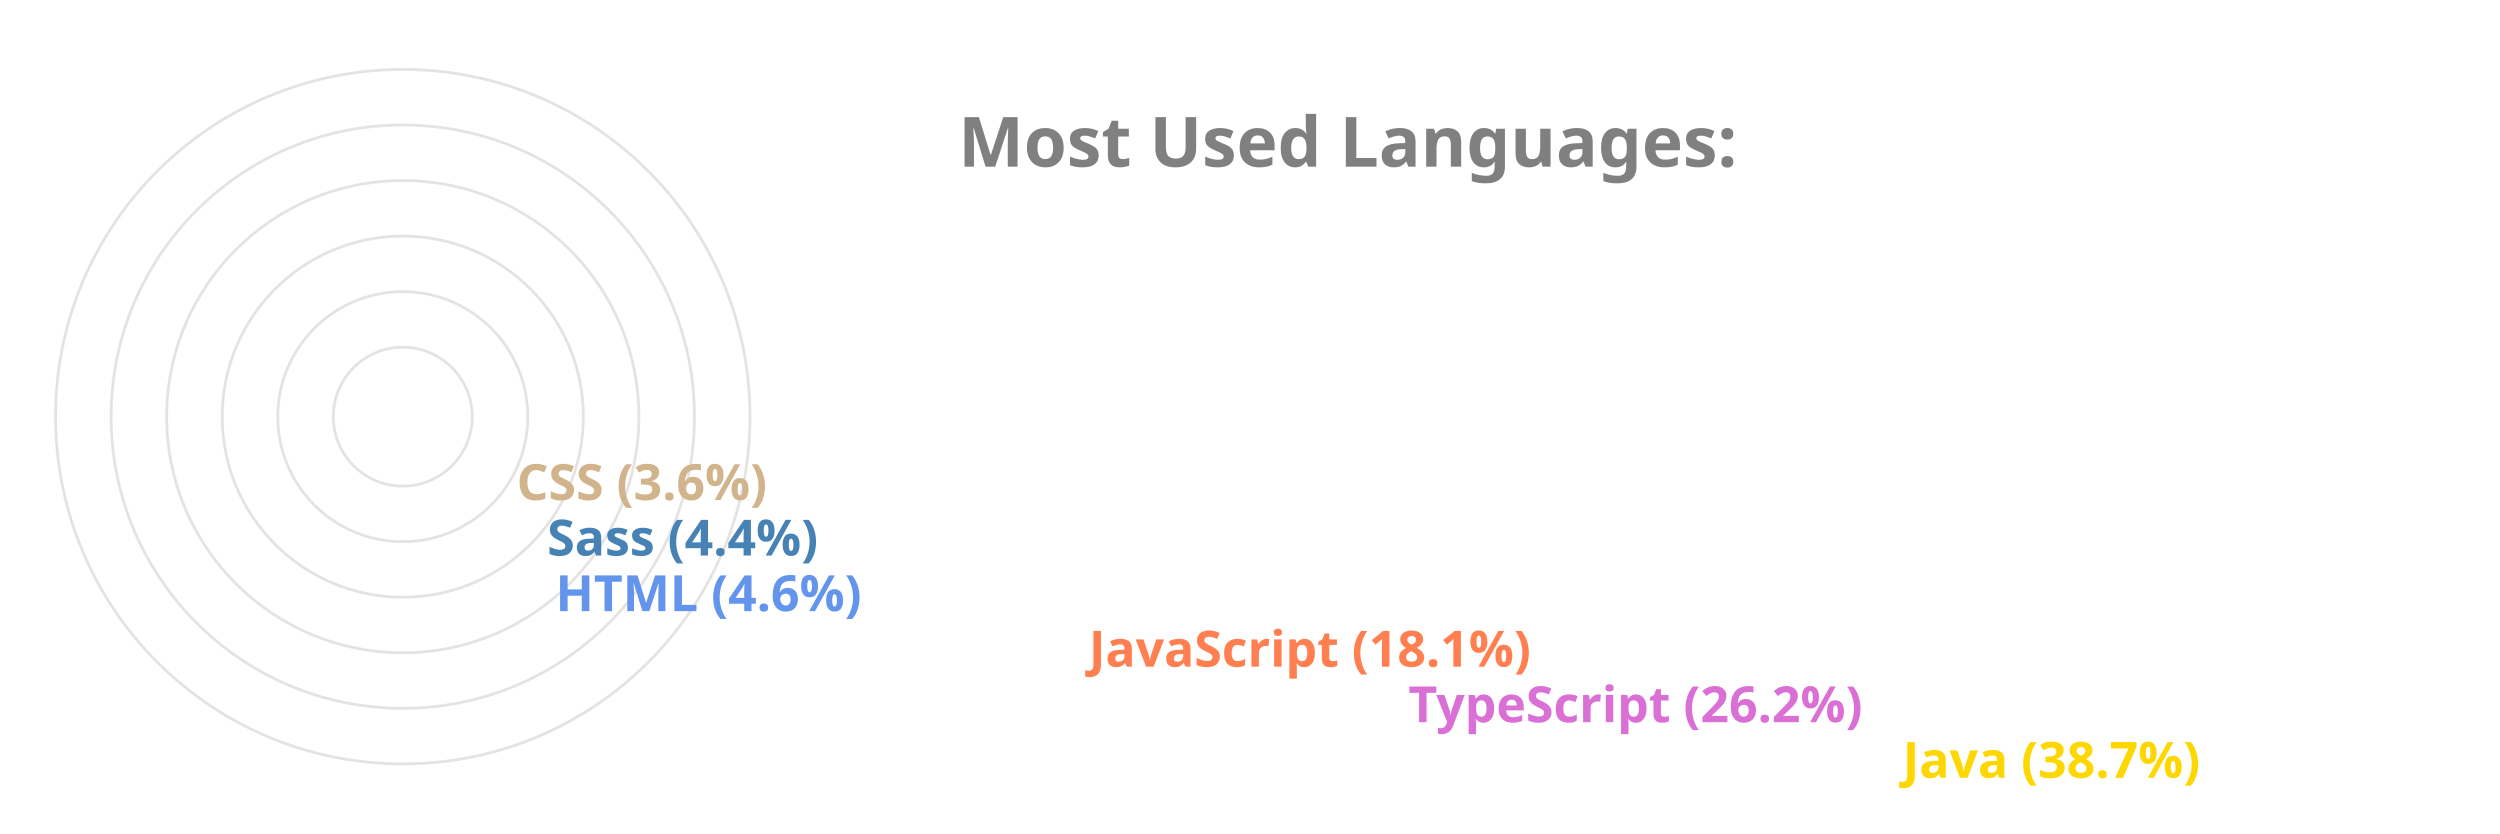
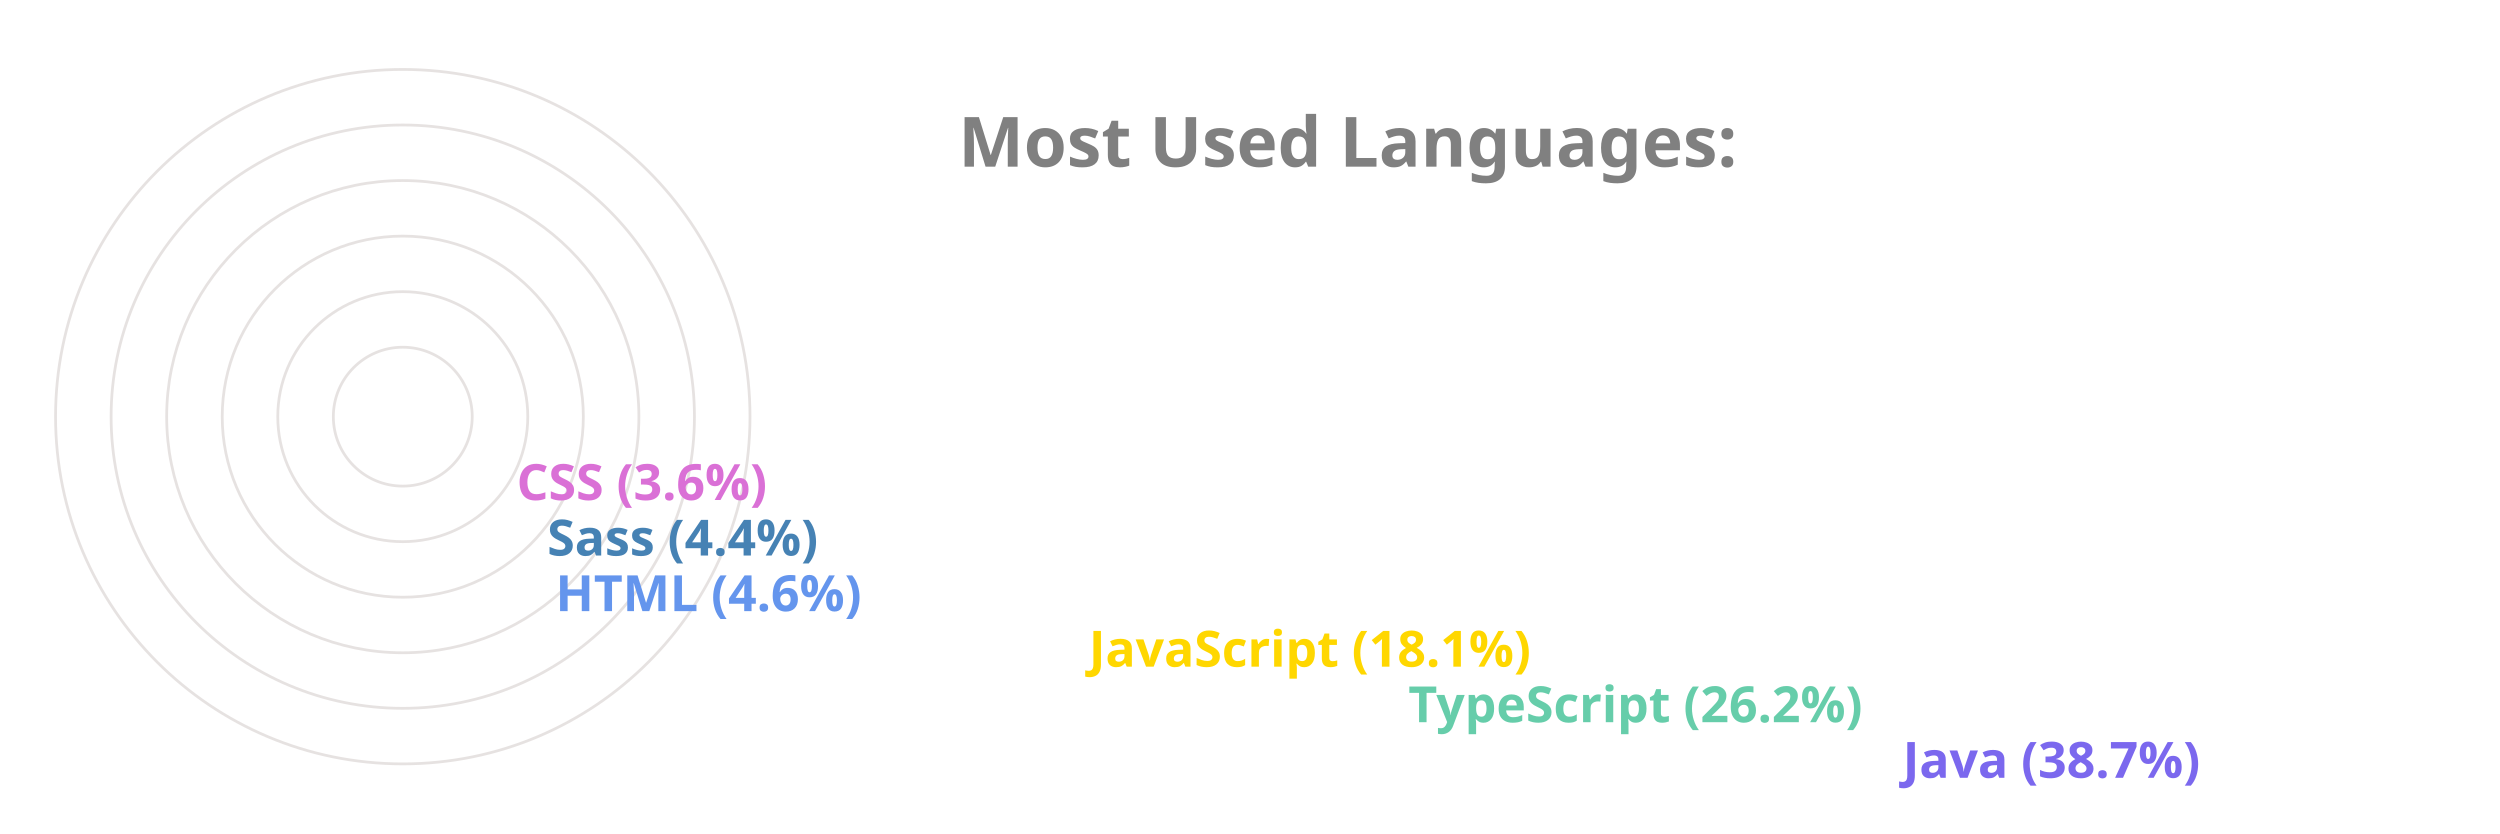
<svg xmlns="http://www.w3.org/2000/svg" viewBox="0 0 650 300" height="200px" width="600px">
  <style>
		.label {
			font: bold 25px sans-serif;
			color: #404040;
			-webkit-text-stroke: 1px white;
	  	}
		.name {
			font: bold 18px sans-serif;
			color: #404040;
	  	}

		.line {
			stroke-dasharray: 1000;
			stroke-dashoffset: 1000;
			animation: dash 3.5s ease-in-out forwards;	
			animation-iteration-count: infinite;
			animation-direction: alternate-reverse;
		}

		.path {
			stroke-dasharray: 1000;
			stroke-dashoffset: 1000;
			animation: dash 3.5s ease-in-out forwards;	
			animation-iteration-count: infinite;
			animation-direction: alternate-reverse;
		}
		  
		@keyframes dash {
			to {
				stroke-dashoffset: 0;
			}
		}

	</style>
  <g stroke="#E6E2E1" fill="none" stroke-width="1">
    <circle cx="20" cy="150" r="125" />
    <circle cx="20" cy="150" r="105" />
    <circle cx="20" cy="150" r="85" />
    <circle cx="20" cy="150" r="65" />
    <circle cx="20" cy="150" r="45" />
    <circle cx="20" cy="150" r="25" />
  </g>
  <g fill="none" stroke-width="20" class="line">
-     <line x2="550" y2="275" x1="20" y1="275" stroke="Gold" />
-     <line x2="372" y2="255" x1="20" y1="255" stroke="Orchid" />
-     <line x2="257" y2="235" x1="20" y1="235" stroke="Coral" />
+     <line x2="550" y2="275" x1="20" y1="275" stroke="MediumSlateBlue" />
+     <line x2="372" y2="255" x1="20" y1="255" stroke="MediumAquaMarine" />
+     <line x2="257" y2="235" x1="20" y1="235" stroke="Gold" />
    <line x2="65" y2="215" x1="20" y1="215" stroke="CornflowerBlue" />
    <line x2="62" y2="195" x1="20" y1="195" stroke="SteelBlue" />
-     <line x2="51" y2="175" x1="20" y1="175" stroke="Tan" />
+     <line x2="51" y2="175" x1="20" y1="175" stroke="Orchid" />
  </g>
  <g fill="none" stroke-width="20" stroke-linecap="round" class="path">
-     <path d="M 20 275 A 125 125 45 0 1 -77 71" stroke="Gold" />
-     <path d="M 20 255 A 105 105 45 0 1 -74 103" stroke="Orchid" />
-     <path d="M 20 235 A 85 85 45 0 1 -60 123" stroke="Coral" />
+     <path d="M 20 275 A 125 125 45 0 1 -77 71" stroke="MediumSlateBlue" />
+     <path d="M 20 255 A 105 105 45 0 1 -74 103" stroke="MediumAquaMarine" />
+     <path d="M 20 235 A 85 85 45 0 1 -60 123" stroke="Gold" />
    <path d="M 20 215 A 65 65 45 0 1 -44 144" stroke="CornflowerBlue" />
    <path d="M 20 195 A 45 45 45 0 1 -24 146" stroke="SteelBlue" />
-     <path d="M 20 175 A 25 25 45 0 1 -4 148" stroke="Tan" />
+     <path d="M 20 175 A 25 25 45 0 1 -4 148" stroke="Orchid" />
  </g>
  <g class="name">
-     <text x="560" y="280" fill="Gold">Java (38.7%)</text>
-     <text x="382" y="260" fill="Orchid">TypeScript (26.2%)</text>
-     <text x="267" y="240" fill="Coral">JavaScript (18.1%)</text>
+     <text x="560" y="280" fill="MediumSlateBlue">Java (38.7%)</text>
+     <text x="382" y="260" fill="MediumAquaMarine">TypeScript (26.2%)</text>
+     <text x="267" y="240" fill="Gold">JavaScript (18.1%)</text>
    <text x="75" y="220" fill="CornflowerBlue">HTML (4.6%)</text>
    <text x="72" y="200" fill="SteelBlue">Sass (4.4%)</text>
-     <text x="61" y="180" fill="Tan">CSS (3.6%)</text>
+     <text x="61" y="180" fill="Orchid">CSS (3.6%)</text>
  </g>
  <g class="label">
    <text x="220" y="60" fill="grey">Most Used Languages:</text>
  </g>
</svg>
